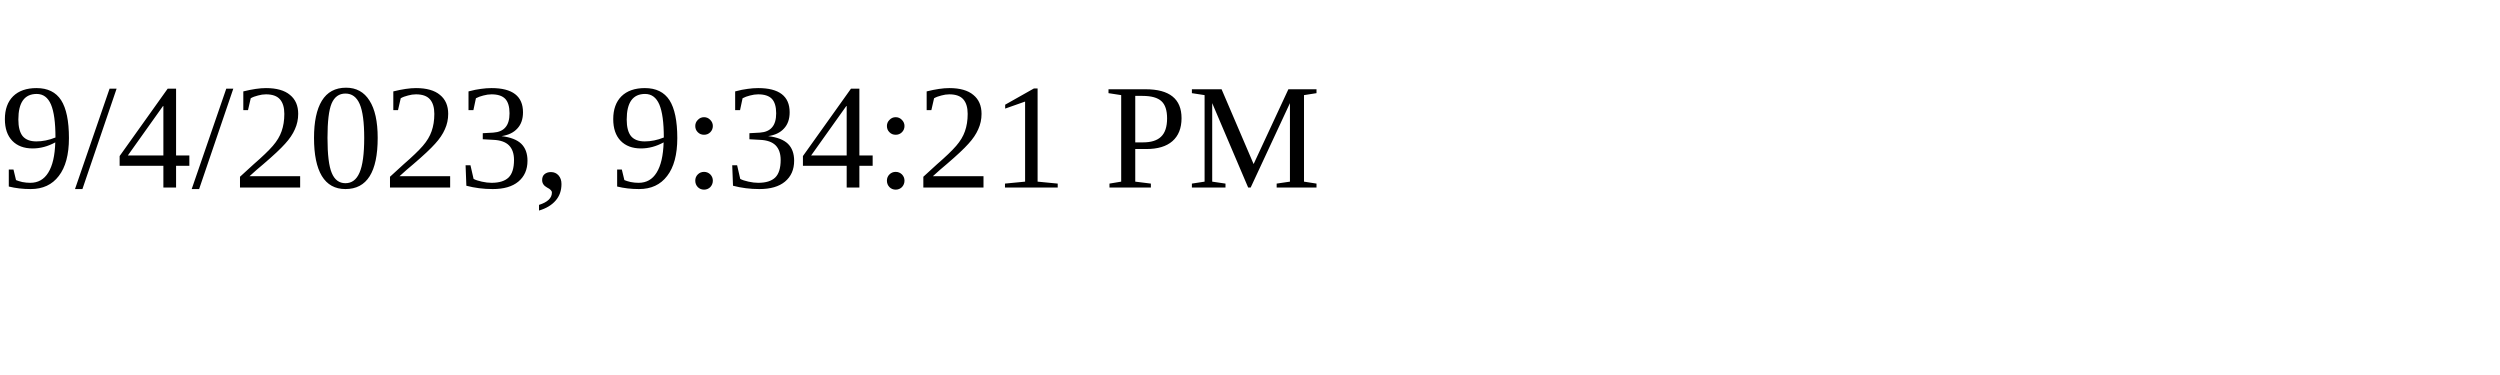
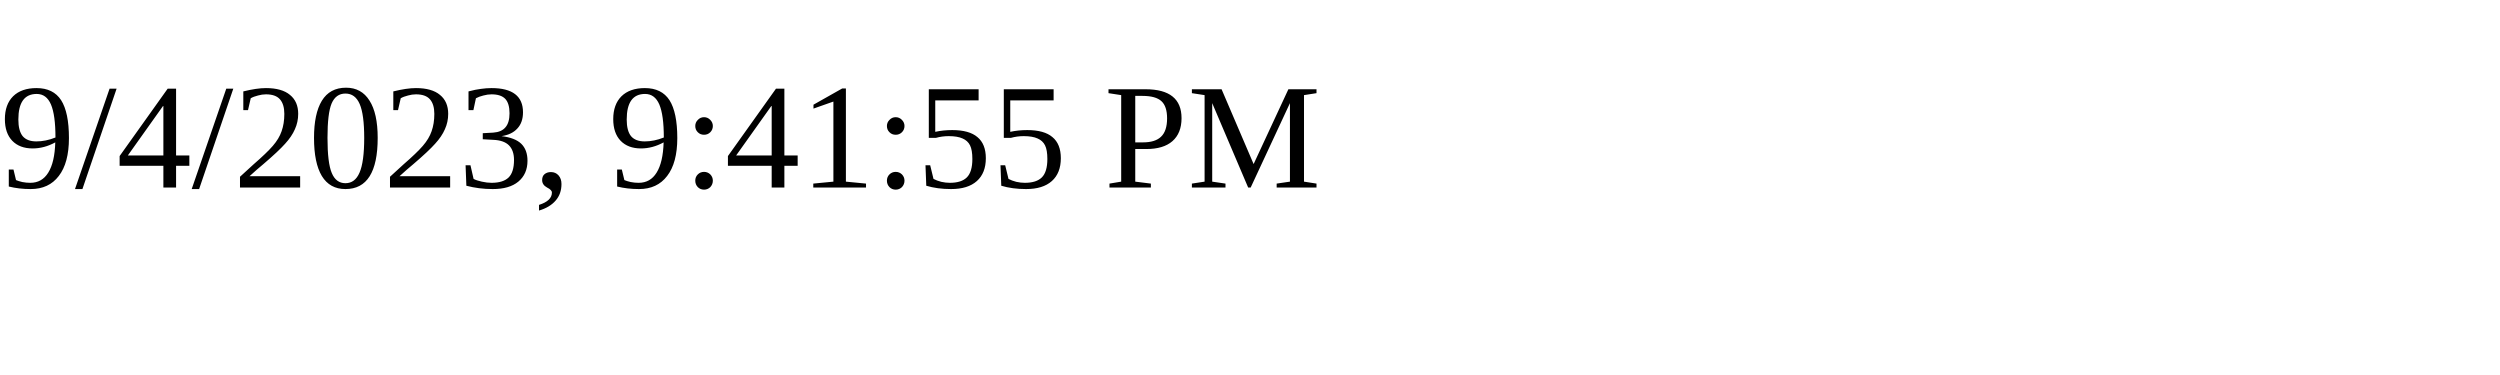
<svg xmlns="http://www.w3.org/2000/svg" height="30" width="200">
-   <text x="0" y="15">9/4/2023, 9:34:21 PM</text>
+   <text x="0" y="15">9/4/2023, 9:41:55 PM</text>
</svg>
